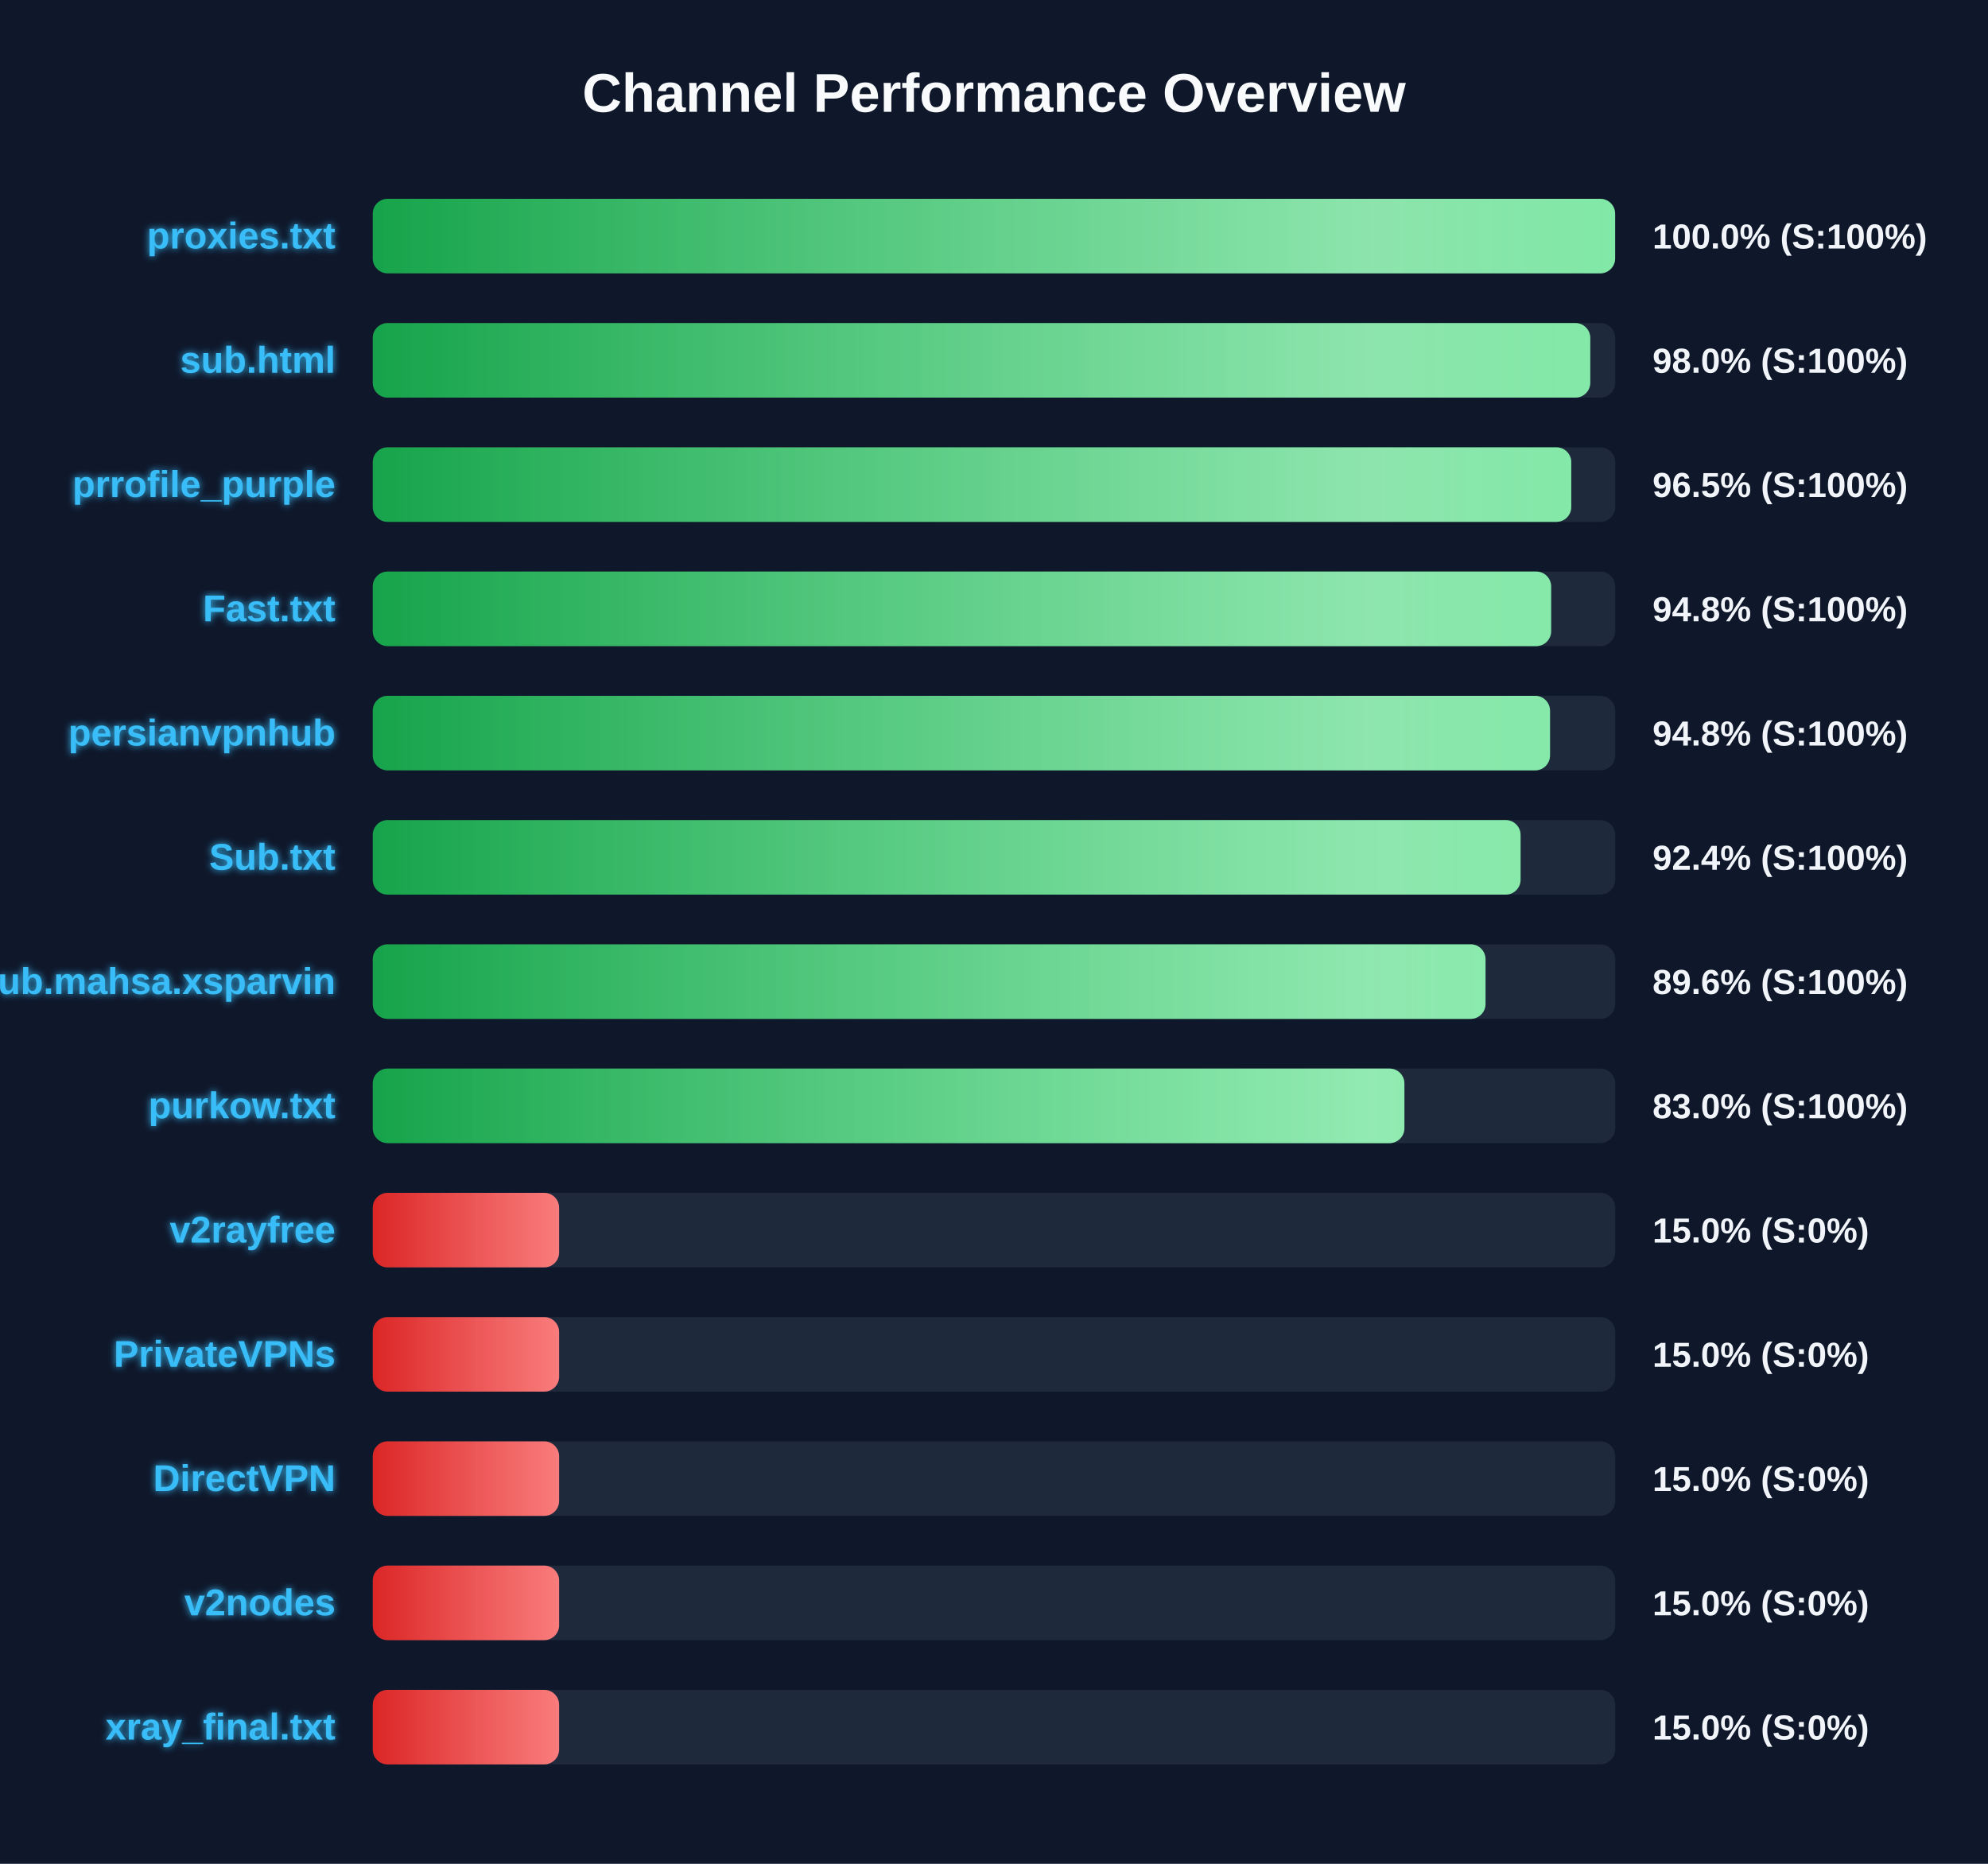
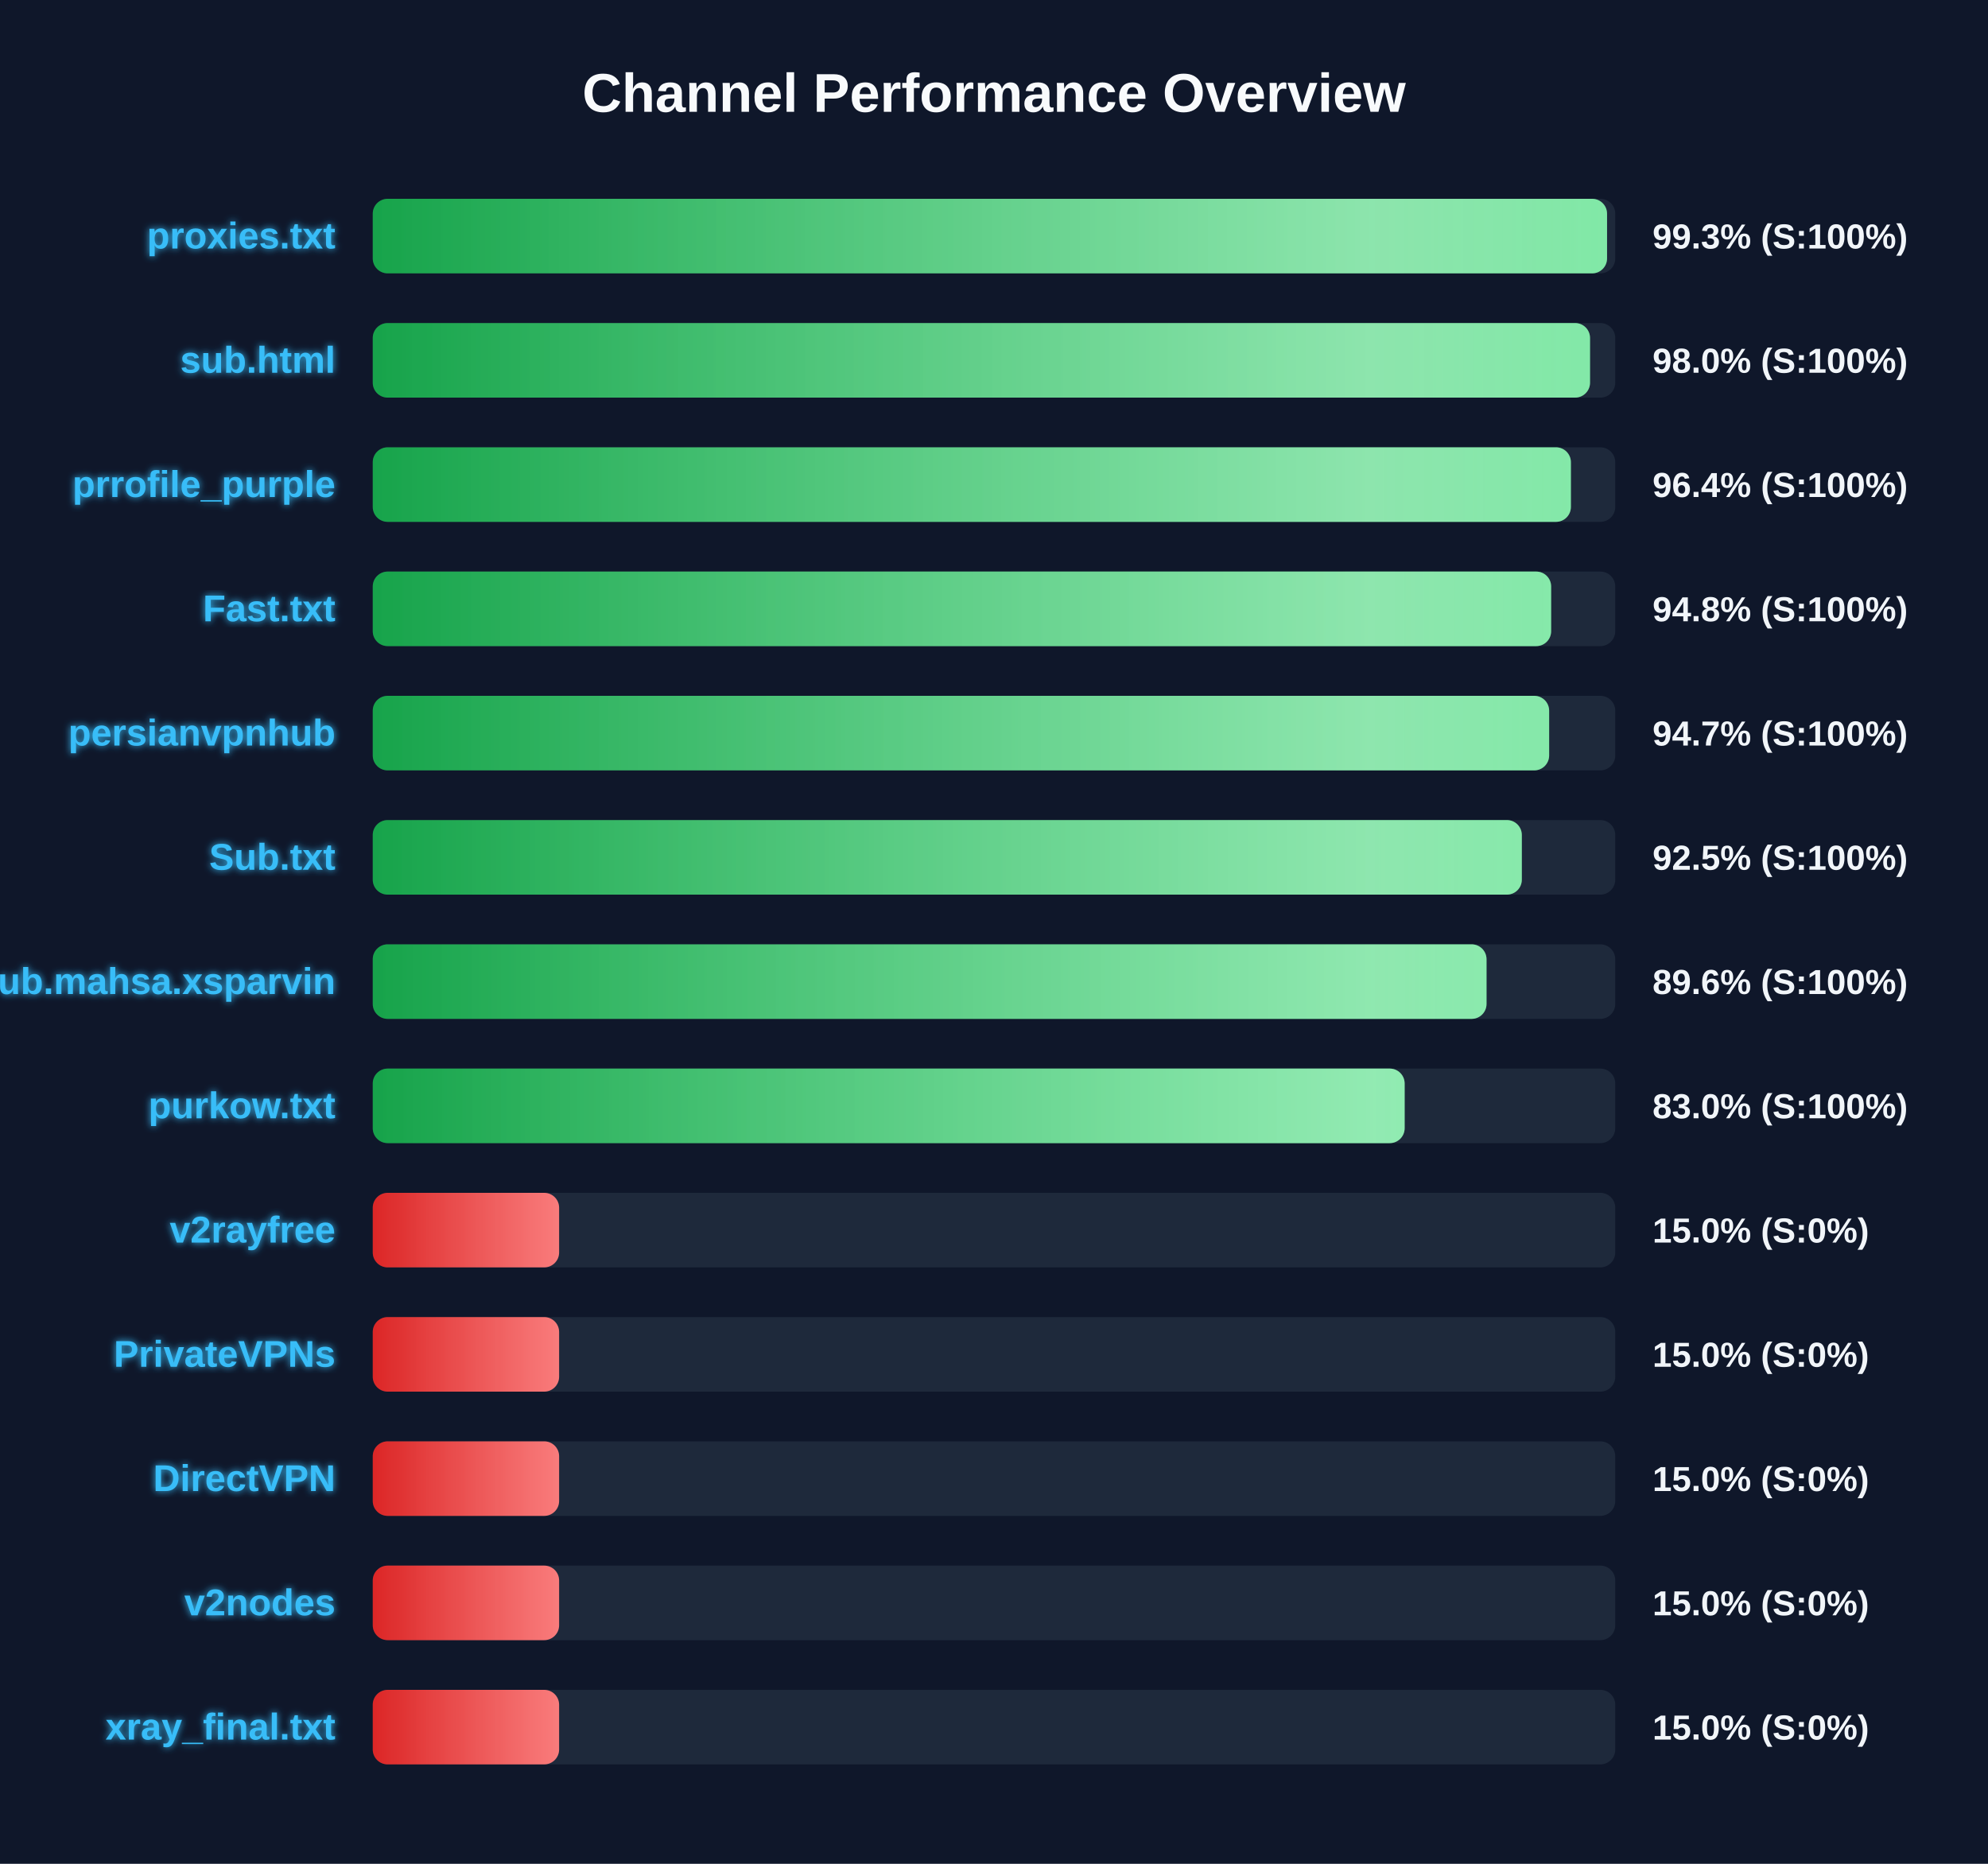
<svg xmlns="http://www.w3.org/2000/svg" width="800" height="750" version="1.1">
  <defs>
    <linearGradient id="grad-green" x1="0%" y1="0%" x2="100%" y2="0%">
      <stop offset="0%" stop-color="#16a34a" />
      <stop offset="100%" stop-color="#4ade80" />
    </linearGradient>
    <linearGradient id="grad-yellow" x1="0%" y1="0%" x2="100%" y2="0%">
      <stop offset="0%" stop-color="#ca8a04" />
      <stop offset="100%" stop-color="#fde047" />
    </linearGradient>
    <linearGradient id="grad-red" x1="0%" y1="0%" x2="100%" y2="0%">
      <stop offset="0%" stop-color="#dc2626" />
      <stop offset="100%" stop-color="#f87171" />
    </linearGradient>
    <linearGradient id="shimmer" x1="0%" y1="0%" x2="100%" y2="0%">
      <stop offset="0%" stop-color="rgba(255,255,255,0)" />
      <stop offset="50%" stop-color="rgba(255,255,255,0.4)" />
      <stop offset="100%" stop-color="rgba(255,255,255,0)" />
    </linearGradient>
    <filter id="glow" x="-20%" y="-20%" width="140%" height="140%">
      <feGaussianBlur stdDeviation="1.5" result="blur" />
      <feComposite in="SourceGraphic" in2="blur" operator="over" />
    </filter>
  </defs>
  <style>
        .bg-rect { fill: #0f172a; }
        .title { font: bold 22px 'Segoe UI', Arial, sans-serif; fill: #f8fafc; }
        .row { font: bold 15px 'Segoe UI', Arial, sans-serif; fill: #38bdf8; filter: url(#glow); }
        .score { font: bold 14px 'Segoe UI', Arial, sans-serif; fill: #f1f5f9; }
        @keyframes shimmer-anim {
            0% { transform: translateX(-100%); }
            100% { transform: translateX(200%); }
        }
        .shimmer-rect {
            animation: shimmer-anim 2.5s infinite linear;
        }
    </style>
  <rect width="100%" height="100%" class="bg-rect" />
  <text x="400" y="45" text-anchor="middle" class="title">Channel Performance Overview</text>
  <rect x="150" y="80" width="500" height="30" fill="#1e293b" rx="6" />
  <clipPath id="clip-0">
-     <rect x="150" y="80" width="499.95" height="30" rx="6" />
+     <rect x="150" y="80" width="496.7" height="30" rx="6" />
  </clipPath>
-   <rect x="150" y="80" width="499.95" height="30" fill="url(#grad-green)" rx="6" />
+   <rect x="150" y="80" width="496.7" height="30" fill="url(#grad-green)" rx="6" />
  <g clip-path="url(#clip-0)">
    <rect x="150" y="80" width="100%" height="30" fill="url(#shimmer)" class="shimmer-rect" />
  </g>
  <text x="135" y="100" text-anchor="end" class="row">proxies.txt</text>
-   <text x="665" y="100" text-anchor="start" class="score">100.0% (S:100%)</text>
+   <text x="665" y="100" text-anchor="start" class="score">99.3% (S:100%)</text>
  <rect x="150" y="130" width="500" height="30" fill="#1e293b" rx="6" />
  <clipPath id="clip-1">
-     <rect x="150" y="130" width="489.95" height="30" rx="6" />
+     <rect x="150" y="130" width="489.85" height="30" rx="6" />
  </clipPath>
-   <rect x="150" y="130" width="489.95" height="30" fill="url(#grad-green)" rx="6" />
+   <rect x="150" y="130" width="489.85" height="30" fill="url(#grad-green)" rx="6" />
  <g clip-path="url(#clip-1)">
    <rect x="150" y="130" width="100%" height="30" fill="url(#shimmer)" class="shimmer-rect" />
  </g>
  <text x="135" y="150" text-anchor="end" class="row">sub.html</text>
  <text x="665" y="150" text-anchor="start" class="score">98.0% (S:100%)</text>
  <rect x="150" y="180" width="500" height="30" fill="#1e293b" rx="6" />
  <clipPath id="clip-2">
-     <rect x="150" y="180" width="482.3" height="30" rx="6" />
+     <rect x="150" y="180" width="482.15" height="30" rx="6" />
  </clipPath>
-   <rect x="150" y="180" width="482.3" height="30" fill="url(#grad-green)" rx="6" />
+   <rect x="150" y="180" width="482.15" height="30" fill="url(#grad-green)" rx="6" />
  <g clip-path="url(#clip-2)">
    <rect x="150" y="180" width="100%" height="30" fill="url(#shimmer)" class="shimmer-rect" />
  </g>
  <text x="135" y="200" text-anchor="end" class="row">prrofile_purple</text>
-   <text x="665" y="200" text-anchor="start" class="score">96.5% (S:100%)</text>
+   <text x="665" y="200" text-anchor="start" class="score">96.4% (S:100%)</text>
  <rect x="150" y="230" width="500" height="30" fill="#1e293b" rx="6" />
  <clipPath id="clip-3">
    <rect x="150" y="230" width="474.2" height="30" rx="6" />
  </clipPath>
  <rect x="150" y="230" width="474.2" height="30" fill="url(#grad-green)" rx="6" />
  <g clip-path="url(#clip-3)">
    <rect x="150" y="230" width="100%" height="30" fill="url(#shimmer)" class="shimmer-rect" />
  </g>
  <text x="135" y="250" text-anchor="end" class="row">Fast.txt</text>
  <text x="665" y="250" text-anchor="start" class="score">94.8% (S:100%)</text>
  <rect x="150" y="280" width="500" height="30" fill="#1e293b" rx="6" />
  <clipPath id="clip-4">
-     <rect x="150" y="280" width="473.75" height="30" rx="6" />
+     <rect x="150" y="280" width="473.4" height="30" rx="6" />
  </clipPath>
-   <rect x="150" y="280" width="473.75" height="30" fill="url(#grad-green)" rx="6" />
+   <rect x="150" y="280" width="473.4" height="30" fill="url(#grad-green)" rx="6" />
  <g clip-path="url(#clip-4)">
    <rect x="150" y="280" width="100%" height="30" fill="url(#shimmer)" class="shimmer-rect" />
  </g>
  <text x="135" y="300" text-anchor="end" class="row">persianvpnhub</text>
-   <text x="665" y="300" text-anchor="start" class="score">94.8% (S:100%)</text>
+   <text x="665" y="300" text-anchor="start" class="score">94.7% (S:100%)</text>
  <rect x="150" y="330" width="500" height="30" fill="#1e293b" rx="6" />
  <clipPath id="clip-5">
-     <rect x="150" y="330" width="461.9" height="30" rx="6" />
+     <rect x="150" y="330" width="462.4" height="30" rx="6" />
  </clipPath>
-   <rect x="150" y="330" width="461.9" height="30" fill="url(#grad-green)" rx="6" />
+   <rect x="150" y="330" width="462.4" height="30" fill="url(#grad-green)" rx="6" />
  <g clip-path="url(#clip-5)">
    <rect x="150" y="330" width="100%" height="30" fill="url(#shimmer)" class="shimmer-rect" />
  </g>
  <text x="135" y="350" text-anchor="end" class="row">Sub.txt</text>
-   <text x="665" y="350" text-anchor="start" class="score">92.4% (S:100%)</text>
+   <text x="665" y="350" text-anchor="start" class="score">92.5% (S:100%)</text>
  <rect x="150" y="380" width="500" height="30" fill="#1e293b" rx="6" />
  <clipPath id="clip-6">
-     <rect x="150" y="380" width="447.8" height="30" rx="6" />
+     <rect x="150" y="380" width="448.2" height="30" rx="6" />
  </clipPath>
-   <rect x="150" y="380" width="447.8" height="30" fill="url(#grad-green)" rx="6" />
+   <rect x="150" y="380" width="448.2" height="30" fill="url(#grad-green)" rx="6" />
  <g clip-path="url(#clip-6)">
    <rect x="150" y="380" width="100%" height="30" fill="url(#shimmer)" class="shimmer-rect" />
  </g>
  <text x="135" y="400" text-anchor="end" class="row">Sub.mahsa.xsparvin</text>
  <text x="665" y="400" text-anchor="start" class="score">89.6% (S:100%)</text>
  <rect x="150" y="430" width="500" height="30" fill="#1e293b" rx="6" />
  <clipPath id="clip-7">
-     <rect x="150" y="430" width="415.15" height="30" rx="6" />
+     <rect x="150" y="430" width="415.25" height="30" rx="6" />
  </clipPath>
-   <rect x="150" y="430" width="415.15" height="30" fill="url(#grad-green)" rx="6" />
+   <rect x="150" y="430" width="415.25" height="30" fill="url(#grad-green)" rx="6" />
  <g clip-path="url(#clip-7)">
    <rect x="150" y="430" width="100%" height="30" fill="url(#shimmer)" class="shimmer-rect" />
  </g>
  <text x="135" y="450" text-anchor="end" class="row">purkow.txt</text>
  <text x="665" y="450" text-anchor="start" class="score">83.0% (S:100%)</text>
  <rect x="150" y="480" width="500" height="30" fill="#1e293b" rx="6" />
  <clipPath id="clip-8">
    <rect x="150" y="480" width="75.0" height="30" rx="6" />
  </clipPath>
  <rect x="150" y="480" width="75.0" height="30" fill="url(#grad-red)" rx="6" />
  <g clip-path="url(#clip-8)">
    <rect x="150" y="480" width="100%" height="30" fill="url(#shimmer)" class="shimmer-rect" />
  </g>
  <text x="135" y="500" text-anchor="end" class="row">v2rayfree</text>
  <text x="665" y="500" text-anchor="start" class="score">15.0% (S:0%)</text>
  <rect x="150" y="530" width="500" height="30" fill="#1e293b" rx="6" />
  <clipPath id="clip-9">
    <rect x="150" y="530" width="75.0" height="30" rx="6" />
  </clipPath>
  <rect x="150" y="530" width="75.0" height="30" fill="url(#grad-red)" rx="6" />
  <g clip-path="url(#clip-9)">
    <rect x="150" y="530" width="100%" height="30" fill="url(#shimmer)" class="shimmer-rect" />
  </g>
  <text x="135" y="550" text-anchor="end" class="row">PrivateVPNs</text>
  <text x="665" y="550" text-anchor="start" class="score">15.0% (S:0%)</text>
  <rect x="150" y="580" width="500" height="30" fill="#1e293b" rx="6" />
  <clipPath id="clip-10">
    <rect x="150" y="580" width="75.0" height="30" rx="6" />
  </clipPath>
  <rect x="150" y="580" width="75.0" height="30" fill="url(#grad-red)" rx="6" />
  <g clip-path="url(#clip-10)">
    <rect x="150" y="580" width="100%" height="30" fill="url(#shimmer)" class="shimmer-rect" />
  </g>
  <text x="135" y="600" text-anchor="end" class="row">DirectVPN</text>
  <text x="665" y="600" text-anchor="start" class="score">15.0% (S:0%)</text>
  <rect x="150" y="630" width="500" height="30" fill="#1e293b" rx="6" />
  <clipPath id="clip-11">
    <rect x="150" y="630" width="75.0" height="30" rx="6" />
  </clipPath>
  <rect x="150" y="630" width="75.0" height="30" fill="url(#grad-red)" rx="6" />
  <g clip-path="url(#clip-11)">
    <rect x="150" y="630" width="100%" height="30" fill="url(#shimmer)" class="shimmer-rect" />
  </g>
  <text x="135" y="650" text-anchor="end" class="row">v2nodes</text>
  <text x="665" y="650" text-anchor="start" class="score">15.0% (S:0%)</text>
  <rect x="150" y="680" width="500" height="30" fill="#1e293b" rx="6" />
  <clipPath id="clip-12">
    <rect x="150" y="680" width="75.0" height="30" rx="6" />
  </clipPath>
  <rect x="150" y="680" width="75.0" height="30" fill="url(#grad-red)" rx="6" />
  <g clip-path="url(#clip-12)">
    <rect x="150" y="680" width="100%" height="30" fill="url(#shimmer)" class="shimmer-rect" />
  </g>
  <text x="135" y="700" text-anchor="end" class="row">xray_final.txt</text>
  <text x="665" y="700" text-anchor="start" class="score">15.0% (S:0%)</text>
</svg>
